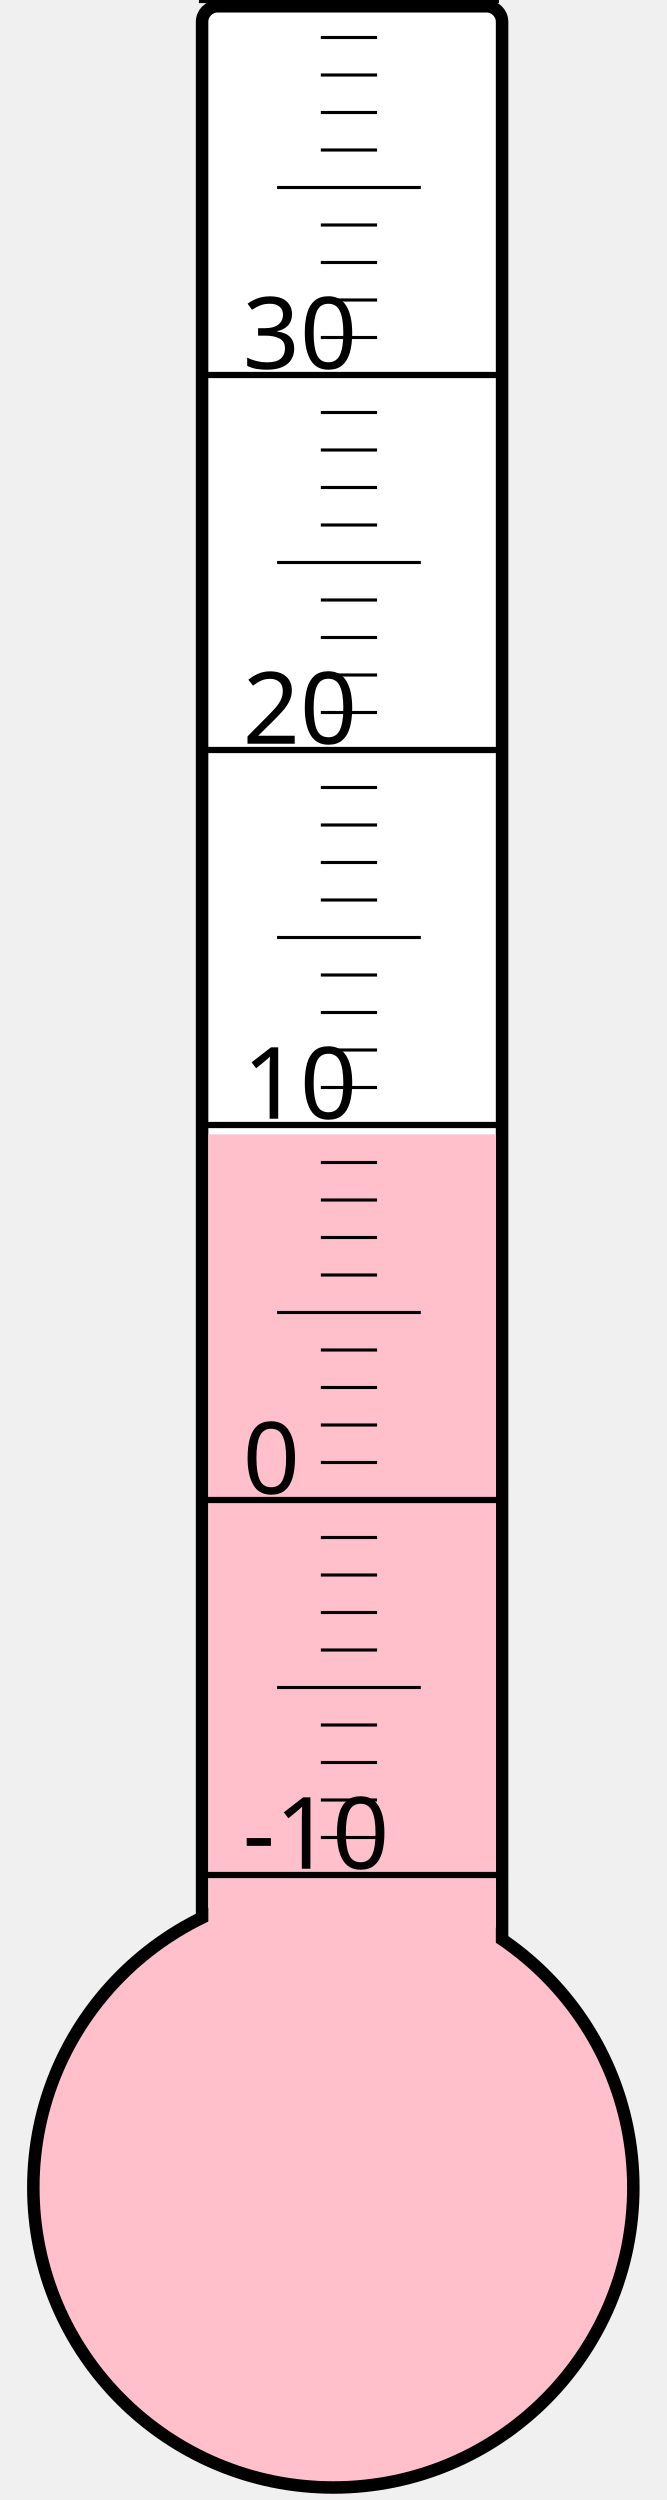
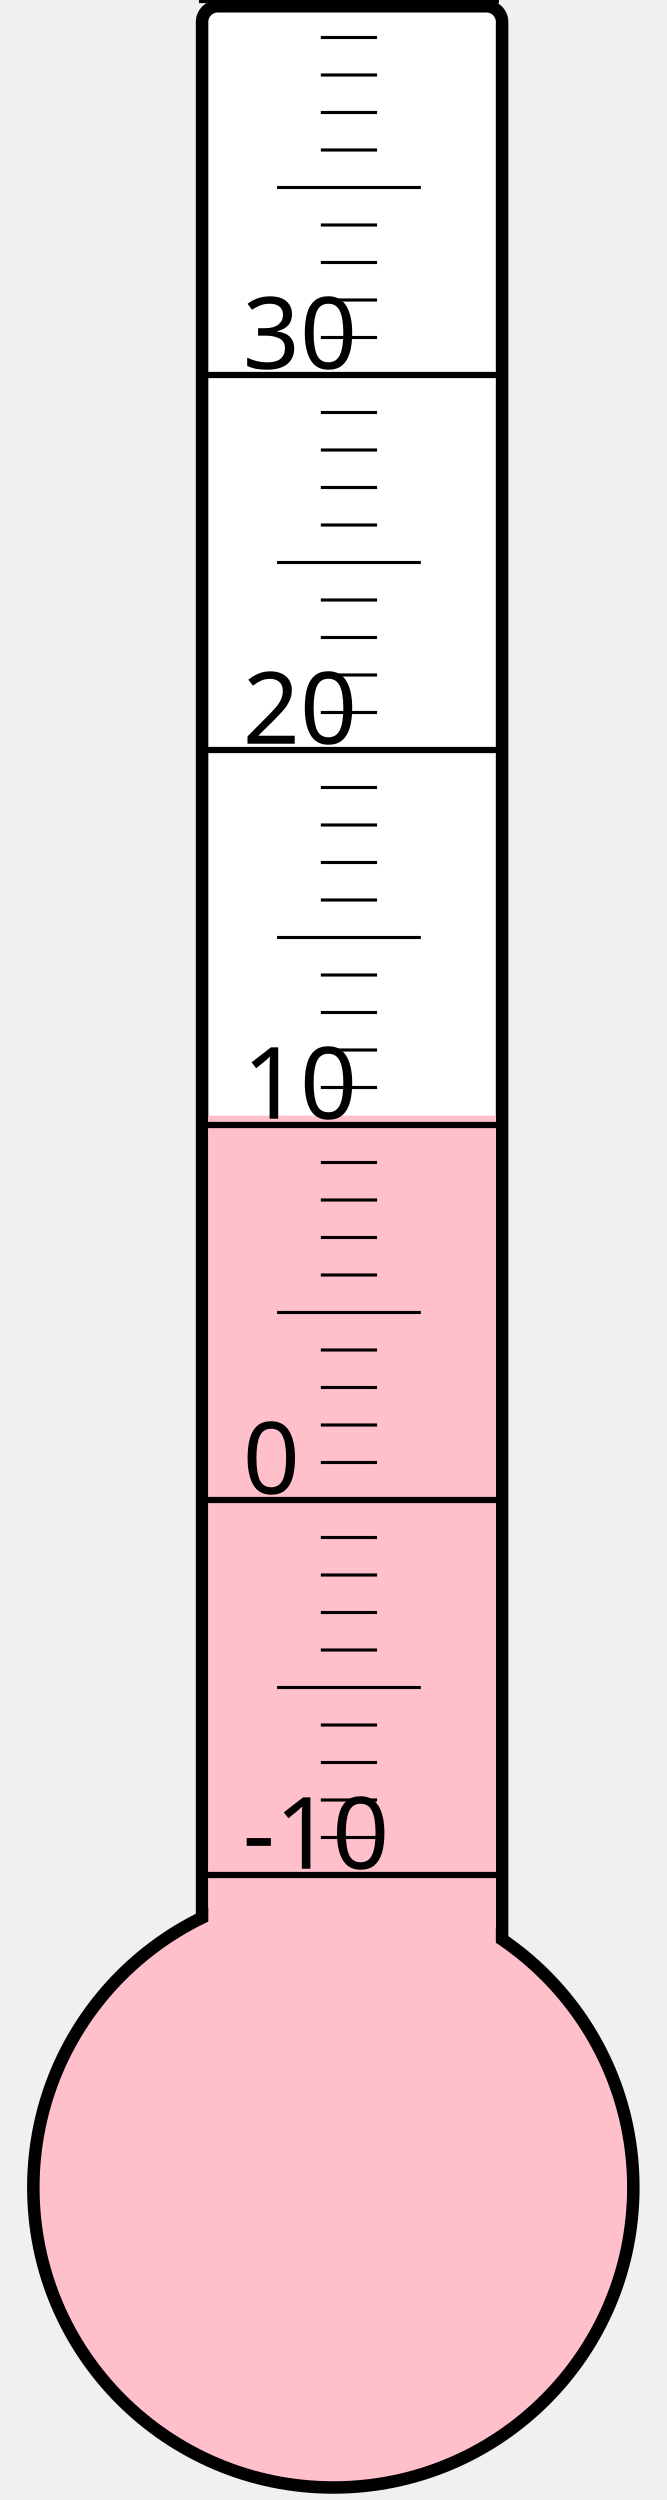
<svg xmlns="http://www.w3.org/2000/svg" width="40px" height="150px" viewBox="0 0 200 800">
  <rect width="200" height="800" x="0" y="0" style="fill: #ffffeb; fill-opacity: 0;" />
  <rect width="96" height="680" x="58" y="2" rx="5" ry="5" style="fill: white; fill-opacity: 1; stroke: black; stroke-width: 4;" />
  <circle cx="100" cy="700" r="96" style="fill: pink; stroke: black; stroke-width: 4;" />
-   <rect width="92" height="337.0" x="60" y="363.0" style="fill: pink; fill-opacity: 1; stroke-width: 0;" />
+   <rect width="92" height="343.0" x="60" y="357.0" style="fill: pink; fill-opacity: 1; stroke-width: 0;" />
  <text x="71" y="598" style="font-family: sans-serif; font-size: 24pt;">-10</text>
  <text x="71" y="478" style="font-family: sans-serif; font-size: 24pt;">0</text>
  <text x="71" y="358" style="font-family: sans-serif; font-size: 24pt;">10</text>
  <text x="71" y="238" style="font-family: sans-serif; font-size: 24pt;">20</text>
  <text x="71" y="118" style="font-family: sans-serif; font-size: 24pt;">30</text>
  <g style="stroke: black;">
    <line x1="57" y1="600" x2="153" y2="600" style="stroke-width: 2;" />
    <line x1="96" y1="588" x2="114" y2="588" style="stroke-width: 1;" />
    <line x1="96" y1="576" x2="114" y2="576" style="stroke-width: 1;" />
    <line x1="96" y1="564" x2="114" y2="564" style="stroke-width: 1;" />
    <line x1="96" y1="552" x2="114" y2="552" style="stroke-width: 1;" />
    <line x1="82" y1="540" x2="128" y2="540" style="stroke-width: 1;" />
    <line x1="96" y1="528" x2="114" y2="528" style="stroke-width: 1;" />
    <line x1="96" y1="516" x2="114" y2="516" style="stroke-width: 1;" />
    <line x1="96" y1="504" x2="114" y2="504" style="stroke-width: 1;" />
    <line x1="96" y1="492" x2="114" y2="492" style="stroke-width: 1;" />
    <line x1="57" y1="480" x2="153" y2="480" style="stroke-width: 2;" />
    <line x1="96" y1="468" x2="114" y2="468" style="stroke-width: 1;" />
    <line x1="96" y1="456" x2="114" y2="456" style="stroke-width: 1;" />
    <line x1="96" y1="444" x2="114" y2="444" style="stroke-width: 1;" />
    <line x1="96" y1="432" x2="114" y2="432" style="stroke-width: 1;" />
    <line x1="82" y1="420" x2="128" y2="420" style="stroke-width: 1;" />
    <line x1="96" y1="408" x2="114" y2="408" style="stroke-width: 1;" />
    <line x1="96" y1="396" x2="114" y2="396" style="stroke-width: 1;" />
    <line x1="96" y1="384" x2="114" y2="384" style="stroke-width: 1;" />
    <line x1="96" y1="372" x2="114" y2="372" style="stroke-width: 1;" />
    <line x1="57" y1="360" x2="153" y2="360" style="stroke-width: 2;" />
    <line x1="96" y1="348" x2="114" y2="348" style="stroke-width: 1;" />
    <line x1="96" y1="336" x2="114" y2="336" style="stroke-width: 1;" />
    <line x1="96" y1="324" x2="114" y2="324" style="stroke-width: 1;" />
    <line x1="96" y1="312" x2="114" y2="312" style="stroke-width: 1;" />
    <line x1="82" y1="300" x2="128" y2="300" style="stroke-width: 1;" />
    <line x1="96" y1="288" x2="114" y2="288" style="stroke-width: 1;" />
    <line x1="96" y1="276" x2="114" y2="276" style="stroke-width: 1;" />
    <line x1="96" y1="264" x2="114" y2="264" style="stroke-width: 1;" />
    <line x1="96" y1="252" x2="114" y2="252" style="stroke-width: 1;" />
    <line x1="57" y1="240" x2="153" y2="240" style="stroke-width: 2;" />
    <line x1="96" y1="228" x2="114" y2="228" style="stroke-width: 1;" />
    <line x1="96" y1="216" x2="114" y2="216" style="stroke-width: 1;" />
    <line x1="96" y1="204" x2="114" y2="204" style="stroke-width: 1;" />
    <line x1="96" y1="192" x2="114" y2="192" style="stroke-width: 1;" />
    <line x1="82" y1="180" x2="128" y2="180" style="stroke-width: 1;" />
    <line x1="96" y1="168" x2="114" y2="168" style="stroke-width: 1;" />
    <line x1="96" y1="156" x2="114" y2="156" style="stroke-width: 1;" />
    <line x1="96" y1="144" x2="114" y2="144" style="stroke-width: 1;" />
    <line x1="96" y1="132" x2="114" y2="132" style="stroke-width: 1;" />
    <line x1="57" y1="120" x2="153" y2="120" style="stroke-width: 2;" />
    <line x1="96" y1="108" x2="114" y2="108" style="stroke-width: 1;" />
    <line x1="96" y1="96" x2="114" y2="96" style="stroke-width: 1;" />
    <line x1="96" y1="84" x2="114" y2="84" style="stroke-width: 1;" />
    <line x1="96" y1="72" x2="114" y2="72" style="stroke-width: 1;" />
    <line x1="82" y1="60" x2="128" y2="60" style="stroke-width: 1;" />
    <line x1="96" y1="48" x2="114" y2="48" style="stroke-width: 1;" />
    <line x1="96" y1="36" x2="114" y2="36" style="stroke-width: 1;" />
    <line x1="96" y1="24" x2="114" y2="24" style="stroke-width: 1;" />
    <line x1="96" y1="12" x2="114" y2="12" style="stroke-width: 1;" />
    <line x1="57" y1="0" x2="153" y2="0" style="stroke-width: 2;" />
  </g>
</svg>
